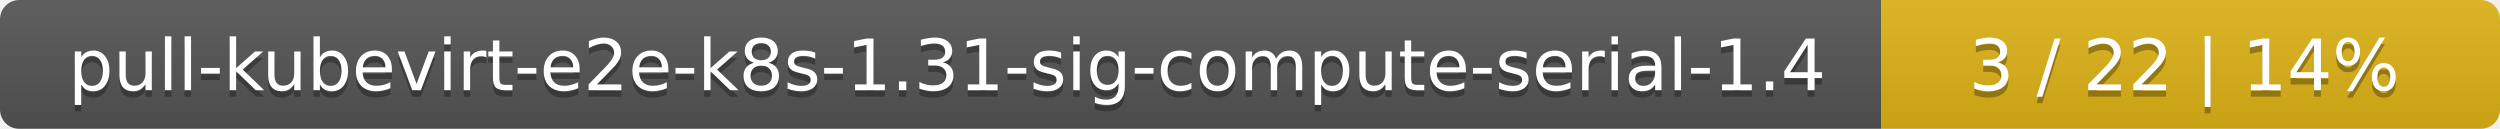
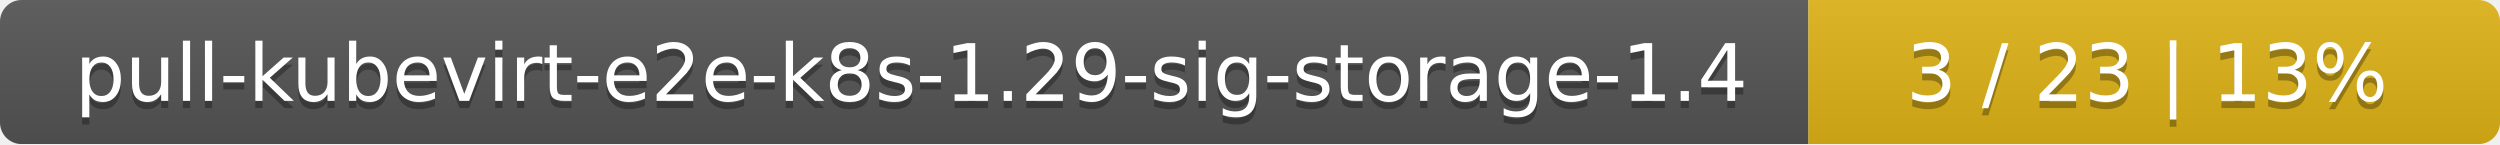
- <svg xmlns="http://www.w3.org/2000/svg" width="388" height="20">
+ <svg xmlns="http://www.w3.org/2000/svg" width="347" height="20">
  <linearGradient id="smooth" x2="0" y2="100%">
    <stop offset="0" stop-color="#bbb" stop-opacity=".1" />
    <stop offset="1" stop-opacity=".1" />
  </linearGradient>
  <mask id="round">
-     <rect width="388" height="20" rx="3" fill="#fff" />
+     <rect width="347" height="20" rx="3" fill="#fff" />
  </mask>
  <g mask="url(#round)">
-     <rect width="292" height="20" fill="#555" />
-     <rect x="292" width="96" height="20" fill="#dfb317" />
-     <rect width="388" height="20" fill="url(#smooth)" />
+     <rect width="251" height="20" fill="#555" />
+     <rect x="251" width="96" height="20" fill="#dfb317" />
+     <rect width="347" height="20" fill="url(#smooth)" />
  </g>
  <g fill="#fff" text-anchor="middle" font-family="DejaVu Sans,Verdana,Geneva,sans-serif" font-size="11">
-     <text x="147" y="15" fill="#010101" fill-opacity=".3">pull-kubevirt-e2e-k8s-1.31-sig-compute-serial-1.4</text>
-     <text x="147" y="14">pull-kubevirt-e2e-k8s-1.31-sig-compute-serial-1.4</text>
-     <text x="339" y="15" fill="#010101" fill-opacity=".3">3 / 22    |    14%</text>
-     <text x="339" y="14">3 / 22    |    14%</text>
+     <text x="126.5" y="15" fill="#010101" fill-opacity=".3">pull-kubevirt-e2e-k8s-1.29-sig-storage-1.4</text>
+     <text x="126.5" y="14">pull-kubevirt-e2e-k8s-1.29-sig-storage-1.4</text>
+     <text x="298" y="15" fill="#010101" fill-opacity=".3">3 / 23    |    13%</text>
+     <text x="298" y="14">3 / 23    |    13%</text>
  </g>
</svg>
